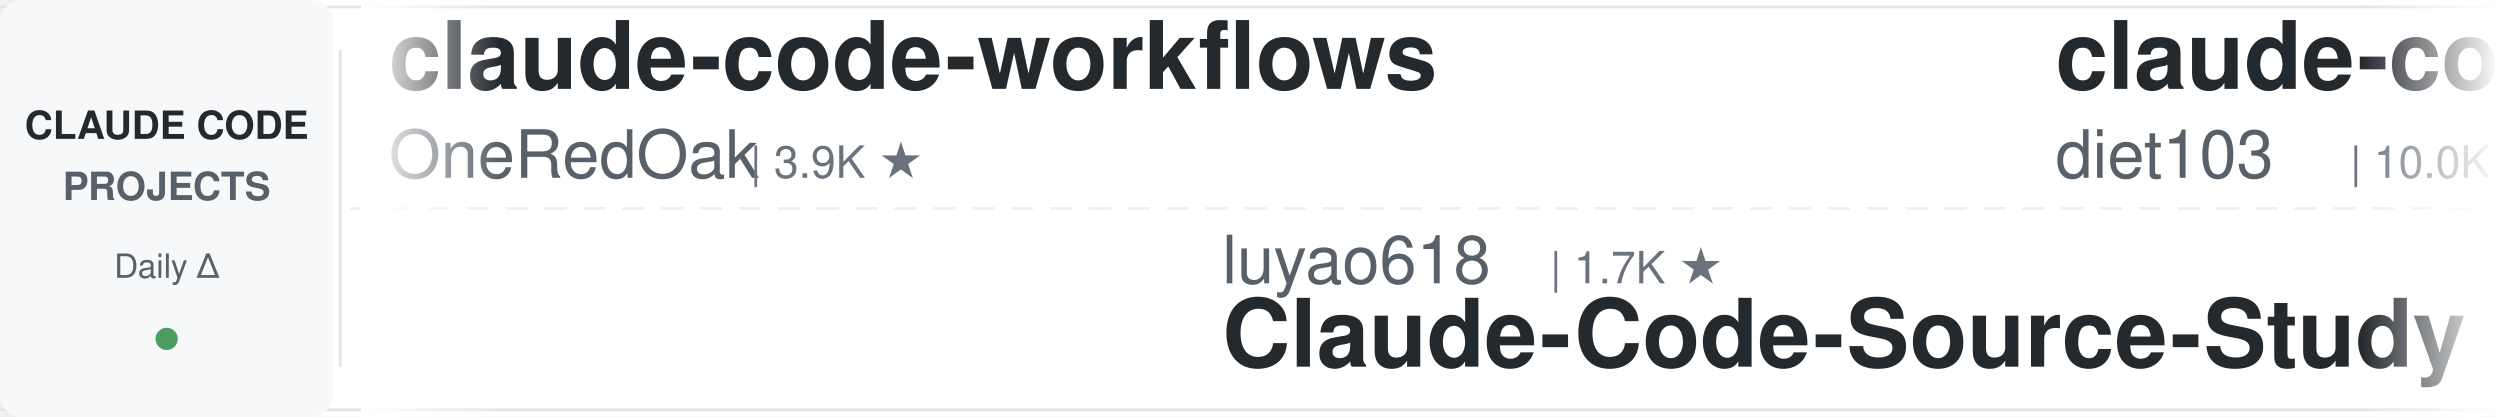
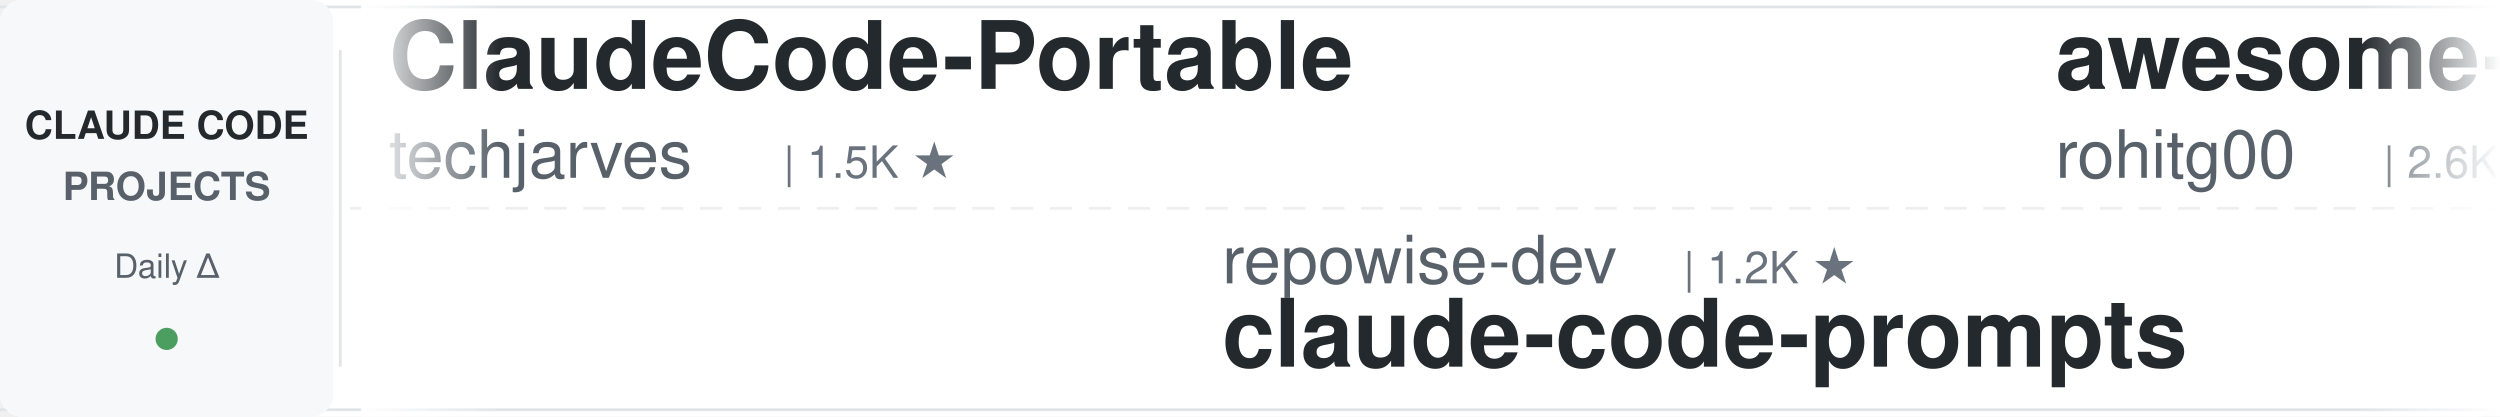
<svg xmlns="http://www.w3.org/2000/svg" width="900" height="150">
  <defs>
    <linearGradient id="leftFade" x1="0%" y1="0%" x2="100%" y2="0%">
      <stop offset="0%" style="stop-color:#ffffff;stop-opacity:1" />
      <stop offset="100%" style="stop-color:#ffffff;stop-opacity:0" />
    </linearGradient>
    <linearGradient id="rightFade" x1="0%" y1="0%" x2="100%" y2="0%">
      <stop offset="0%" style="stop-color:#ffffff;stop-opacity:0" />
      <stop offset="100%" style="stop-color:#ffffff;stop-opacity:1" />
    </linearGradient>
  </defs>
  <rect width="900" height="150" fill="#ffffff" rx="8" />
  <rect x="0" y="2" width="900" height="1" fill="#e1e4e8" />
  <rect x="0" y="147" width="900" height="1" fill="#e1e4e8" />
  <line x1="0" y1="75" x2="900" y2="75" stroke="#e1e4e8" stroke-width="1" stroke-dasharray="8 6" opacity="0.6" />
  <rect x="0" y="0" width="120" height="150" fill="#f6f8fa" rx="8" />
  <text x="60" y="50" font-family="-apple-system, BlinkMacSystemFont, 'Segoe UI', Helvetica, Arial, sans-serif" font-size="14" font-weight="600" fill="#24292e" text-anchor="middle">CLAUDE CODE</text>
  <text x="60" y="72" font-family="-apple-system, BlinkMacSystemFont, 'Segoe UI', Helvetica, Arial, sans-serif" font-size="14" font-weight="600" fill="#586069" text-anchor="middle">PROJECTS</text>
  <text x="60" y="100" font-family="-apple-system, BlinkMacSystemFont, 'Segoe UI', Helvetica, Arial, sans-serif" font-size="12" font-weight="500" fill="#586069" text-anchor="middle">Daily Δ</text>
  <circle cx="60" cy="122" r="4" fill="#22863a" opacity="0.8" />
  <rect x="122" y="18" width="1" height="114" fill="#e1e4e8" />
  <clipPath id="tickerClip">
    <rect x="130" y="0" width="770" height="150" />
  </clipPath>
  <g clip-path="url(#tickerClip)">
    <g id="tickerItems">
      <animateTransform attributeName="transform" attributeType="XML" type="translate" from="0 0" to="-3000 0" dur="54s" repeatCount="indefinite" />
      <g transform="translate(0, 0)">
-         <text x="140" y="32" font-family="-apple-system, BlinkMacSystemFont, 'Segoe UI', Helvetica, Arial, sans-serif" font-size="34" font-weight="600" fill="#24292e">claude-code-workflows</text>
-         <text x="140" y="64" font-family="-apple-system, BlinkMacSystemFont, 'Segoe UI', Helvetica, Arial, sans-serif" font-size="24" font-weight="400" fill="#586069">OneRedOak</text>
-         <text x="270" y="64" font-family="-apple-system, BlinkMacSystemFont, 'Segoe UI', Helvetica, Arial, sans-serif" font-size="16" font-weight="500" fill="#6a737d">| 3.9K ★</text>
+         <text x="140" y="32" font-family="-apple-system, BlinkMacSystemFont, 'Segoe UI', Helvetica, Arial, sans-serif" font-size="34" font-weight="600" fill="#24292e">ClaudeCode-Portable</text>
+         <text x="140" y="64" font-family="-apple-system, BlinkMacSystemFont, 'Segoe UI', Helvetica, Arial, sans-serif" font-size="24" font-weight="400" fill="#586069">techjarves</text>
+         <text x="282" y="64" font-family="-apple-system, BlinkMacSystemFont, 'Segoe UI', Helvetica, Arial, sans-serif" font-size="16" font-weight="500" fill="#6a737d">| 1.5K ★</text>
      </g>
      <g transform="translate(300, 0)">
-         <text x="140" y="102" font-family="-apple-system, BlinkMacSystemFont, 'Segoe UI', Helvetica, Arial, sans-serif" font-size="24" font-weight="400" fill="#586069">luyao618</text>
-         <text x="258" y="102" font-family="-apple-system, BlinkMacSystemFont, 'Segoe UI', Helvetica, Arial, sans-serif" font-size="16" font-weight="500" fill="#6a737d">| 1.7K ★</text>
-         <text x="140" y="132" font-family="-apple-system, BlinkMacSystemFont, 'Segoe UI', Helvetica, Arial, sans-serif" font-size="34" font-weight="600" fill="#24292e">Claude-Code-Source-Study</text>
+         <text x="140" y="102" font-family="-apple-system, BlinkMacSystemFont, 'Segoe UI', Helvetica, Arial, sans-serif" font-size="24" font-weight="400" fill="#586069">repowise-dev</text>
+         <text x="306" y="102" font-family="-apple-system, BlinkMacSystemFont, 'Segoe UI', Helvetica, Arial, sans-serif" font-size="16" font-weight="500" fill="#6a737d">| 1.2K ★</text>
+         <text x="140" y="132" font-family="-apple-system, BlinkMacSystemFont, 'Segoe UI', Helvetica, Arial, sans-serif" font-size="34" font-weight="600" fill="#24292e">claude-code-prompts</text>
      </g>
      <g transform="translate(600, 0)">
-         <text x="140" y="32" font-family="-apple-system, BlinkMacSystemFont, 'Segoe UI', Helvetica, Arial, sans-serif" font-size="34" font-weight="600" fill="#24292e">claude-code-infrastructu...</text>
-         <text x="140" y="64" font-family="-apple-system, BlinkMacSystemFont, 'Segoe UI', Helvetica, Arial, sans-serif" font-size="24" font-weight="400" fill="#586069">diet103</text>
-         <text x="246" y="64" font-family="-apple-system, BlinkMacSystemFont, 'Segoe UI', Helvetica, Arial, sans-serif" font-size="16" font-weight="500" fill="#6a737d">| 10.0K ★</text>
+         <text x="140" y="32" font-family="-apple-system, BlinkMacSystemFont, 'Segoe UI', Helvetica, Arial, sans-serif" font-size="34" font-weight="600" fill="#24292e">awesome-claude-code-tool...</text>
+         <text x="140" y="64" font-family="-apple-system, BlinkMacSystemFont, 'Segoe UI', Helvetica, Arial, sans-serif" font-size="24" font-weight="400" fill="#586069">rohitg00</text>
+         <text x="258" y="64" font-family="-apple-system, BlinkMacSystemFont, 'Segoe UI', Helvetica, Arial, sans-serif" font-size="16" font-weight="500" fill="#6a737d">| 2.6K ★</text>
      </g>
      <g transform="translate(900, 0)">
-         <text x="140" y="102" font-family="-apple-system, BlinkMacSystemFont, 'Segoe UI', Helvetica, Arial, sans-serif" font-size="24" font-weight="400" fill="#586069">VoltAgent</text>
-         <text x="270" y="102" font-family="-apple-system, BlinkMacSystemFont, 'Segoe UI', Helvetica, Arial, sans-serif" font-size="16" font-weight="500" fill="#6a737d">| 25.1K ★</text>
-         <text x="140" y="132" font-family="-apple-system, BlinkMacSystemFont, 'Segoe UI', Helvetica, Arial, sans-serif" font-size="34" font-weight="600" fill="#24292e">awesome-claude-code-suba...</text>
+         <text x="140" y="102" font-family="-apple-system, BlinkMacSystemFont, 'Segoe UI', Helvetica, Arial, sans-serif" font-size="24" font-weight="400" fill="#586069">Cranot</text>
+         <text x="234" y="102" font-family="-apple-system, BlinkMacSystemFont, 'Segoe UI', Helvetica, Arial, sans-serif" font-size="16" font-weight="500" fill="#6a737d">| 2.9K ★</text>
+         <text x="140" y="132" font-family="-apple-system, BlinkMacSystemFont, 'Segoe UI', Helvetica, Arial, sans-serif" font-size="34" font-weight="600" fill="#24292e">claude-code-guide</text>
      </g>
      <g transform="translate(1200, 0)">
-         <text x="140" y="32" font-family="-apple-system, BlinkMacSystemFont, 'Segoe UI', Helvetica, Arial, sans-serif" font-size="34" font-weight="600" fill="#24292e">claude-code-tips</text>
-         <text x="140" y="64" font-family="-apple-system, BlinkMacSystemFont, 'Segoe UI', Helvetica, Arial, sans-serif" font-size="24" font-weight="400" fill="#586069">ykdojo</text>
-         <text x="234" y="64" font-family="-apple-system, BlinkMacSystemFont, 'Segoe UI', Helvetica, Arial, sans-serif" font-size="16" font-weight="500" fill="#6a737d">| 10.1K ★</text>
+         <text x="140" y="32" font-family="-apple-system, BlinkMacSystemFont, 'Segoe UI', Helvetica, Arial, sans-serif" font-size="34" font-weight="600" fill="#24292e">edmunds-claude-code</text>
+         <text x="140" y="64" font-family="-apple-system, BlinkMacSystemFont, 'Segoe UI', Helvetica, Arial, sans-serif" font-size="24" font-weight="400" fill="#586069">edmund-io</text>
+         <text x="270" y="64" font-family="-apple-system, BlinkMacSystemFont, 'Segoe UI', Helvetica, Arial, sans-serif" font-size="16" font-weight="500" fill="#6a737d">| 1.5K ★</text>
      </g>
      <g transform="translate(1500, 0)">
-         <text x="140" y="102" font-family="-apple-system, BlinkMacSystemFont, 'Segoe UI', Helvetica, Arial, sans-serif" font-size="24" font-weight="400" fill="#586069">zebbern</text>
-         <text x="246" y="102" font-family="-apple-system, BlinkMacSystemFont, 'Segoe UI', Helvetica, Arial, sans-serif" font-size="16" font-weight="500" fill="#6a737d">| 4.6K ★</text>
-         <text x="140" y="132" font-family="-apple-system, BlinkMacSystemFont, 'Segoe UI', Helvetica, Arial, sans-serif" font-size="34" font-weight="600" fill="#24292e">claude-code-guide</text>
-       </g>
-       <g transform="translate(1800, 0)">
-         <text x="140" y="32" font-family="-apple-system, BlinkMacSystemFont, 'Segoe UI', Helvetica, Arial, sans-serif" font-size="34" font-weight="600" fill="#24292e">claude-code-rust</text>
-         <text x="140" y="64" font-family="-apple-system, BlinkMacSystemFont, 'Segoe UI', Helvetica, Arial, sans-serif" font-size="24" font-weight="400" fill="#586069">lorryjovens-hub</text>
-         <text x="342" y="64" font-family="-apple-system, BlinkMacSystemFont, 'Segoe UI', Helvetica, Arial, sans-serif" font-size="16" font-weight="500" fill="#6a737d">| 1.7K ★</text>
-       </g>
-       <g transform="translate(2100, 0)">
-         <text x="140" y="102" font-family="-apple-system, BlinkMacSystemFont, 'Segoe UI', Helvetica, Arial, sans-serif" font-size="24" font-weight="400" fill="#586069">LING71671</text>
-         <text x="270" y="102" font-family="-apple-system, BlinkMacSystemFont, 'Segoe UI', Helvetica, Arial, sans-serif" font-size="16" font-weight="500" fill="#6a737d">| 951 ★</text>
-         <text x="140" y="132" font-family="-apple-system, BlinkMacSystemFont, 'Segoe UI', Helvetica, Arial, sans-serif" font-size="34" font-weight="600" fill="#24292e">Open-ClaudeCode</text>
-       </g>
-       <g transform="translate(2400, 0)">
-         <text x="140" y="32" font-family="-apple-system, BlinkMacSystemFont, 'Segoe UI', Helvetica, Arial, sans-serif" font-size="34" font-weight="600" fill="#24292e">andrej-karpathy-skills</text>
-         <text x="140" y="64" font-family="-apple-system, BlinkMacSystemFont, 'Segoe UI', Helvetica, Arial, sans-serif" font-size="24" font-weight="400" fill="#586069">multica-ai</text>
-         <text x="282" y="64" font-family="-apple-system, BlinkMacSystemFont, 'Segoe UI', Helvetica, Arial, sans-serif" font-size="16" font-weight="500" fill="#6a737d">| 213.3K ★</text>
-       </g>
-       <g transform="translate(2700, 0)">
        <text x="140" y="102" font-family="-apple-system, BlinkMacSystemFont, 'Segoe UI', Helvetica, Arial, sans-serif" font-size="24" font-weight="400" fill="#586069">disler</text>
        <text x="234" y="102" font-family="-apple-system, BlinkMacSystemFont, 'Segoe UI', Helvetica, Arial, sans-serif" font-size="16" font-weight="500" fill="#6a737d">| 1.7K ★</text>
        <text x="140" y="132" font-family="-apple-system, BlinkMacSystemFont, 'Segoe UI', Helvetica, Arial, sans-serif" font-size="34" font-weight="600" fill="#24292e">pi-vs-claude-code</text>
      </g>
+       <g transform="translate(1800, 0)">
+         <text x="140" y="32" font-family="-apple-system, BlinkMacSystemFont, 'Segoe UI', Helvetica, Arial, sans-serif" font-size="34" font-weight="600" fill="#24292e">claude-code-hub</text>
+         <text x="140" y="64" font-family="-apple-system, BlinkMacSystemFont, 'Segoe UI', Helvetica, Arial, sans-serif" font-size="24" font-weight="400" fill="#586069">ding113</text>
+         <text x="246" y="64" font-family="-apple-system, BlinkMacSystemFont, 'Segoe UI', Helvetica, Arial, sans-serif" font-size="16" font-weight="500" fill="#6a737d">| 3.4K ★</text>
+       </g>
+       <g transform="translate(2100, 0)">
+         <text x="140" y="102" font-family="-apple-system, BlinkMacSystemFont, 'Segoe UI', Helvetica, Arial, sans-serif" font-size="24" font-weight="400" fill="#586069">ponponon</text>
+         <text x="258" y="102" font-family="-apple-system, BlinkMacSystemFont, 'Segoe UI', Helvetica, Arial, sans-serif" font-size="16" font-weight="500" fill="#6a737d">| 2.3K ★</text>
+         <text x="140" y="132" font-family="-apple-system, BlinkMacSystemFont, 'Segoe UI', Helvetica, Arial, sans-serif" font-size="34" font-weight="600" fill="#24292e">claude_code_src</text>
+       </g>
+       <g transform="translate(2400, 0)">
+         <text x="140" y="32" font-family="-apple-system, BlinkMacSystemFont, 'Segoe UI', Helvetica, Arial, sans-serif" font-size="34" font-weight="600" fill="#24292e">system_prompts_leaks</text>
+         <text x="140" y="64" font-family="-apple-system, BlinkMacSystemFont, 'Segoe UI', Helvetica, Arial, sans-serif" font-size="24" font-weight="400" fill="#586069">asgeirtj</text>
+         <text x="258" y="64" font-family="-apple-system, BlinkMacSystemFont, 'Segoe UI', Helvetica, Arial, sans-serif" font-size="16" font-weight="500" fill="#6a737d">| 67.3K ★</text>
+       </g>
+       <g transform="translate(2700, 0)">
+         <text x="140" y="102" font-family="-apple-system, BlinkMacSystemFont, 'Segoe UI', Helvetica, Arial, sans-serif" font-size="24" font-weight="400" fill="#586069">multica-ai</text>
+         <text x="282" y="102" font-family="-apple-system, BlinkMacSystemFont, 'Segoe UI', Helvetica, Arial, sans-serif" font-size="16" font-weight="500" fill="#6a737d">| 213.4K ★</text>
+         <text x="140" y="132" font-family="-apple-system, BlinkMacSystemFont, 'Segoe UI', Helvetica, Arial, sans-serif" font-size="34" font-weight="600" fill="#24292e">andrej-karpathy-skills</text>
+       </g>
      <g transform="translate(3000, 0)">
-         <text x="140" y="32" font-family="-apple-system, BlinkMacSystemFont, 'Segoe UI', Helvetica, Arial, sans-serif" font-size="34" font-weight="600" fill="#24292e">claude-code-workflows</text>
-         <text x="140" y="64" font-family="-apple-system, BlinkMacSystemFont, 'Segoe UI', Helvetica, Arial, sans-serif" font-size="24" font-weight="400" fill="#586069">OneRedOak</text>
-         <text x="270" y="64" font-family="-apple-system, BlinkMacSystemFont, 'Segoe UI', Helvetica, Arial, sans-serif" font-size="16" font-weight="500" fill="#6a737d">| 3.9K ★</text>
+         <text x="140" y="32" font-family="-apple-system, BlinkMacSystemFont, 'Segoe UI', Helvetica, Arial, sans-serif" font-size="34" font-weight="600" fill="#24292e">ClaudeCode-Portable</text>
+         <text x="140" y="64" font-family="-apple-system, BlinkMacSystemFont, 'Segoe UI', Helvetica, Arial, sans-serif" font-size="24" font-weight="400" fill="#586069">techjarves</text>
+         <text x="282" y="64" font-family="-apple-system, BlinkMacSystemFont, 'Segoe UI', Helvetica, Arial, sans-serif" font-size="16" font-weight="500" fill="#6a737d">| 1.5K ★</text>
      </g>
      <g transform="translate(3300, 0)">
-         <text x="140" y="102" font-family="-apple-system, BlinkMacSystemFont, 'Segoe UI', Helvetica, Arial, sans-serif" font-size="24" font-weight="400" fill="#586069">luyao618</text>
-         <text x="258" y="102" font-family="-apple-system, BlinkMacSystemFont, 'Segoe UI', Helvetica, Arial, sans-serif" font-size="16" font-weight="500" fill="#6a737d">| 1.7K ★</text>
-         <text x="140" y="132" font-family="-apple-system, BlinkMacSystemFont, 'Segoe UI', Helvetica, Arial, sans-serif" font-size="34" font-weight="600" fill="#24292e">Claude-Code-Source-Study</text>
+         <text x="140" y="102" font-family="-apple-system, BlinkMacSystemFont, 'Segoe UI', Helvetica, Arial, sans-serif" font-size="24" font-weight="400" fill="#586069">repowise-dev</text>
+         <text x="306" y="102" font-family="-apple-system, BlinkMacSystemFont, 'Segoe UI', Helvetica, Arial, sans-serif" font-size="16" font-weight="500" fill="#6a737d">| 1.2K ★</text>
+         <text x="140" y="132" font-family="-apple-system, BlinkMacSystemFont, 'Segoe UI', Helvetica, Arial, sans-serif" font-size="34" font-weight="600" fill="#24292e">claude-code-prompts</text>
      </g>
      <g transform="translate(3600, 0)">
-         <text x="140" y="32" font-family="-apple-system, BlinkMacSystemFont, 'Segoe UI', Helvetica, Arial, sans-serif" font-size="34" font-weight="600" fill="#24292e">claude-code-infrastructu...</text>
-         <text x="140" y="64" font-family="-apple-system, BlinkMacSystemFont, 'Segoe UI', Helvetica, Arial, sans-serif" font-size="24" font-weight="400" fill="#586069">diet103</text>
-         <text x="246" y="64" font-family="-apple-system, BlinkMacSystemFont, 'Segoe UI', Helvetica, Arial, sans-serif" font-size="16" font-weight="500" fill="#6a737d">| 10.0K ★</text>
+         <text x="140" y="32" font-family="-apple-system, BlinkMacSystemFont, 'Segoe UI', Helvetica, Arial, sans-serif" font-size="34" font-weight="600" fill="#24292e">awesome-claude-code-tool...</text>
+         <text x="140" y="64" font-family="-apple-system, BlinkMacSystemFont, 'Segoe UI', Helvetica, Arial, sans-serif" font-size="24" font-weight="400" fill="#586069">rohitg00</text>
+         <text x="258" y="64" font-family="-apple-system, BlinkMacSystemFont, 'Segoe UI', Helvetica, Arial, sans-serif" font-size="16" font-weight="500" fill="#6a737d">| 2.6K ★</text>
      </g>
      <g transform="translate(3900, 0)">
-         <text x="140" y="102" font-family="-apple-system, BlinkMacSystemFont, 'Segoe UI', Helvetica, Arial, sans-serif" font-size="24" font-weight="400" fill="#586069">VoltAgent</text>
-         <text x="270" y="102" font-family="-apple-system, BlinkMacSystemFont, 'Segoe UI', Helvetica, Arial, sans-serif" font-size="16" font-weight="500" fill="#6a737d">| 25.1K ★</text>
-         <text x="140" y="132" font-family="-apple-system, BlinkMacSystemFont, 'Segoe UI', Helvetica, Arial, sans-serif" font-size="34" font-weight="600" fill="#24292e">awesome-claude-code-suba...</text>
+         <text x="140" y="102" font-family="-apple-system, BlinkMacSystemFont, 'Segoe UI', Helvetica, Arial, sans-serif" font-size="24" font-weight="400" fill="#586069">Cranot</text>
+         <text x="234" y="102" font-family="-apple-system, BlinkMacSystemFont, 'Segoe UI', Helvetica, Arial, sans-serif" font-size="16" font-weight="500" fill="#6a737d">| 2.9K ★</text>
+         <text x="140" y="132" font-family="-apple-system, BlinkMacSystemFont, 'Segoe UI', Helvetica, Arial, sans-serif" font-size="34" font-weight="600" fill="#24292e">claude-code-guide</text>
      </g>
    </g>
  </g>
  <rect x="130" y="0" width="50" height="150" fill="url(#leftFade)" />
  <rect x="850" y="0" width="50" height="150" fill="url(#rightFade)" />
</svg>
